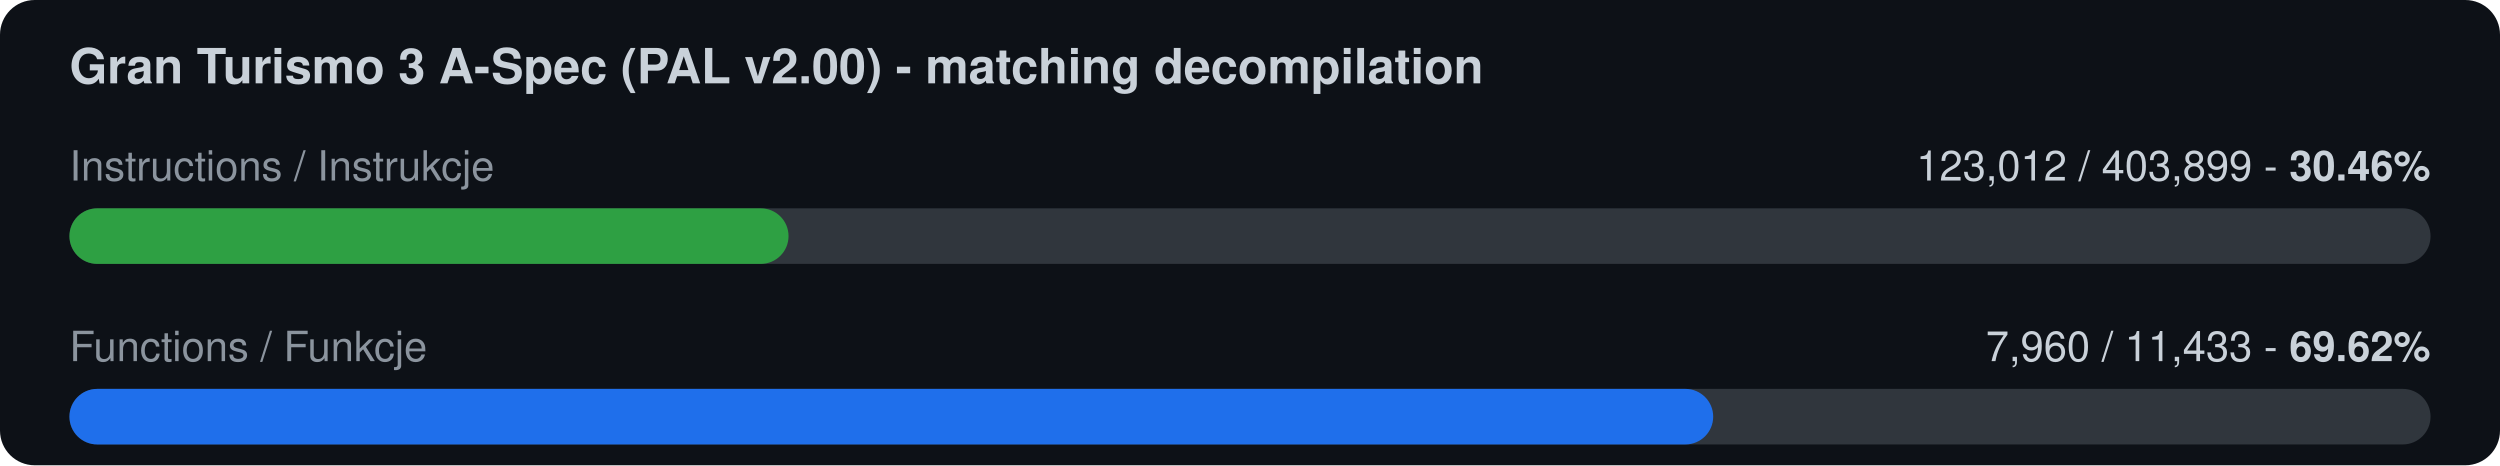
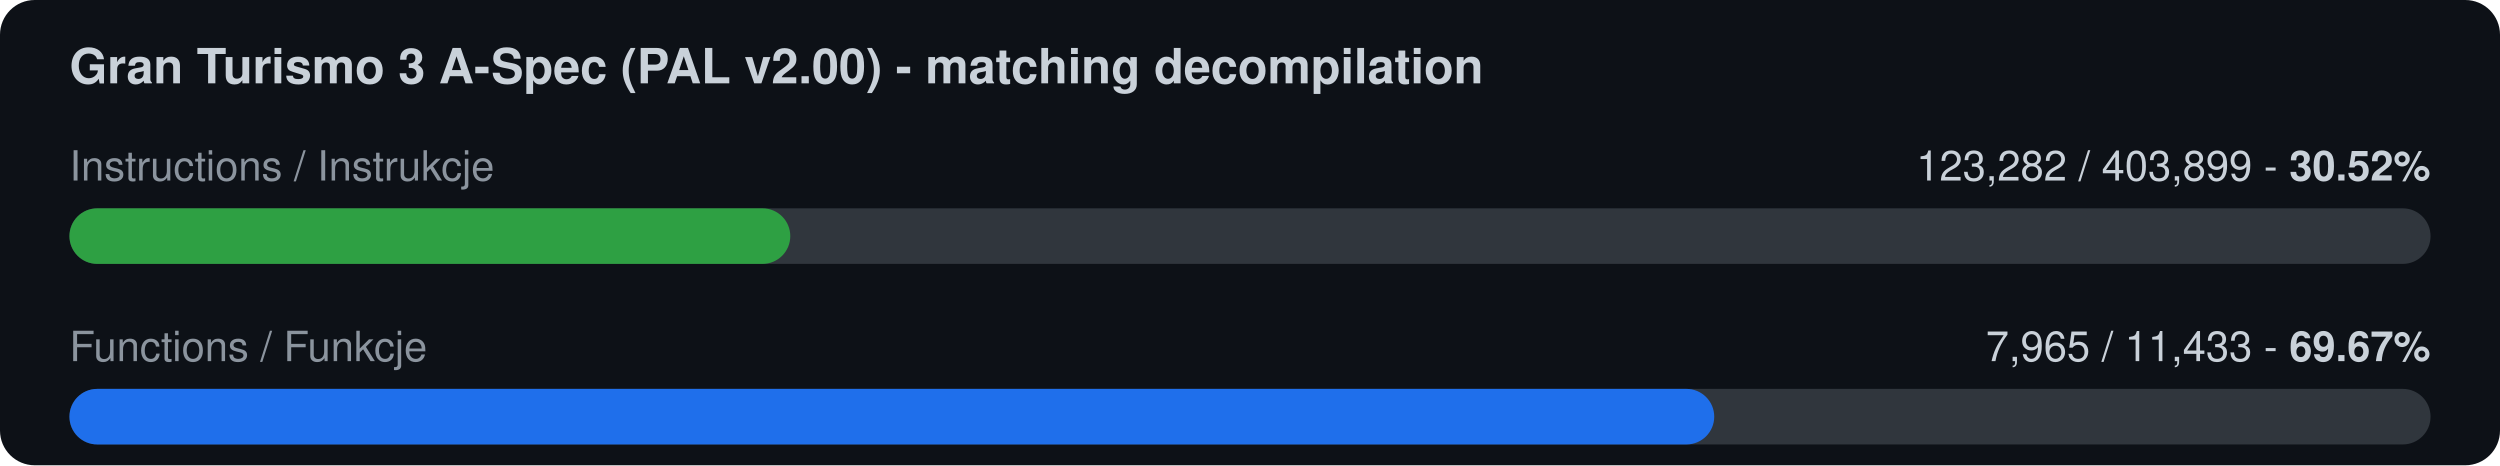
<svg xmlns="http://www.w3.org/2000/svg" width="720" height="134" viewBox="0 0 720 134">
  <rect width="720" height="134" rx="10" fill="#0d1117" />
  <text x="20" y="24" font-family="-apple-system,Segoe UI,Helvetica,Arial,sans-serif" font-size="14" font-weight="600" fill="#c9d1d9">Gran Turismo 3 A-Spec (PAL v2.00) - matching decompilation</text>
  <text x="20" y="52" font-family="-apple-system,Segoe UI,Helvetica,Arial,sans-serif" font-size="12" fill="#8b949e">Instructions / Instrukcje</text>
-   <text x="700" y="52" font-family="-apple-system,Segoe UI,Helvetica,Arial,sans-serif" font-size="12" fill="#c9d1d9" text-anchor="end">123,012 / 403,899  -  <tspan font-weight="700">30.46%</tspan>
+   <text x="700" y="52" font-family="-apple-system,Segoe UI,Helvetica,Arial,sans-serif" font-size="12" fill="#c9d1d9" text-anchor="end">123,282 / 403,899  -  <tspan font-weight="700">30.52%</tspan>
  </text>
  <rect x="20" y="60" width="680" height="16" rx="8" fill="#30363d" />
-   <rect x="20" y="60" width="207.1" height="16" rx="8" fill="#2ea043" />
+   <rect x="20" y="60" width="207.6" height="16" rx="8" fill="#2ea043" />
  <text x="20" y="104" font-family="-apple-system,Segoe UI,Helvetica,Arial,sans-serif" font-size="12" fill="#8b949e">Functions / Funkcje</text>
-   <text x="700" y="104" font-family="-apple-system,Segoe UI,Helvetica,Arial,sans-serif" font-size="12" fill="#c9d1d9" text-anchor="end">7,960 / 11,433  -  <tspan font-weight="700">69.62%</tspan>
+   <text x="700" y="104" font-family="-apple-system,Segoe UI,Helvetica,Arial,sans-serif" font-size="12" fill="#c9d1d9" text-anchor="end">7,965 / 11,433  -  <tspan font-weight="700">69.67%</tspan>
  </text>
  <rect x="20" y="112" width="680" height="16" rx="8" fill="#30363d" />
-   <rect x="20" y="112" width="473.4" height="16" rx="8" fill="#1f6feb" />
+   <rect x="20" y="112" width="473.7" height="16" rx="8" fill="#1f6feb" />
</svg>
